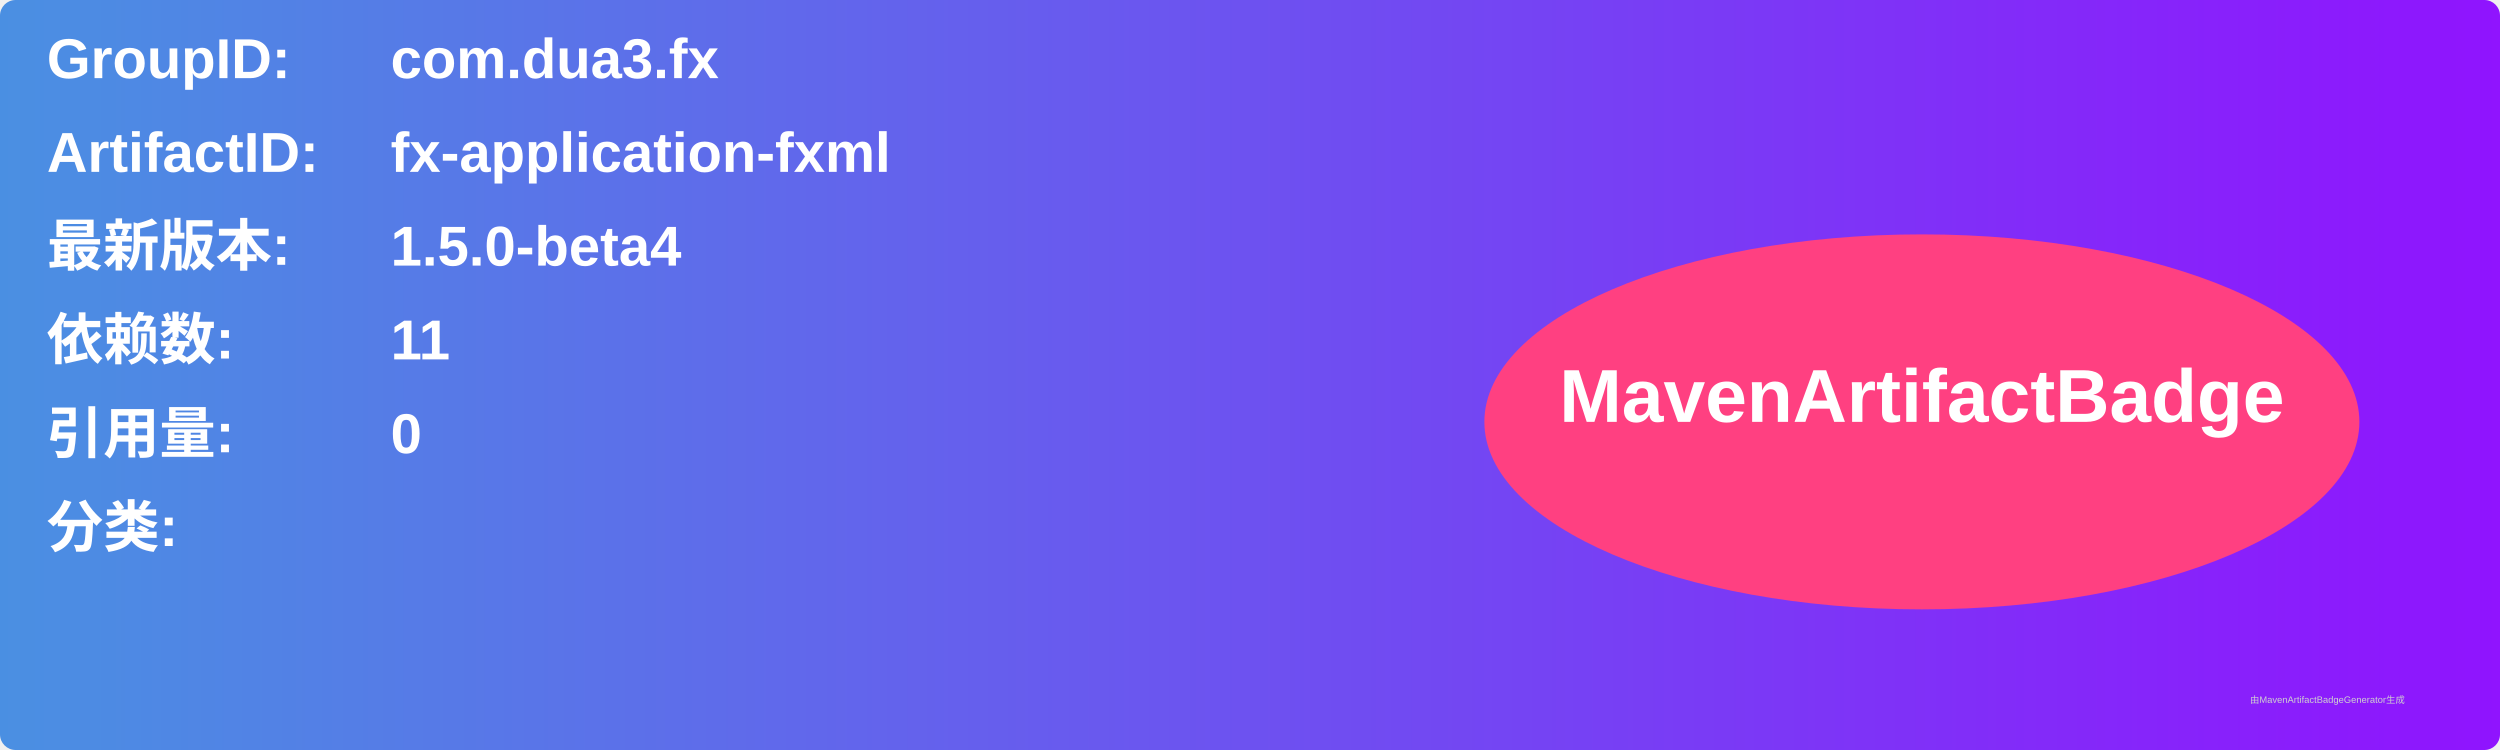
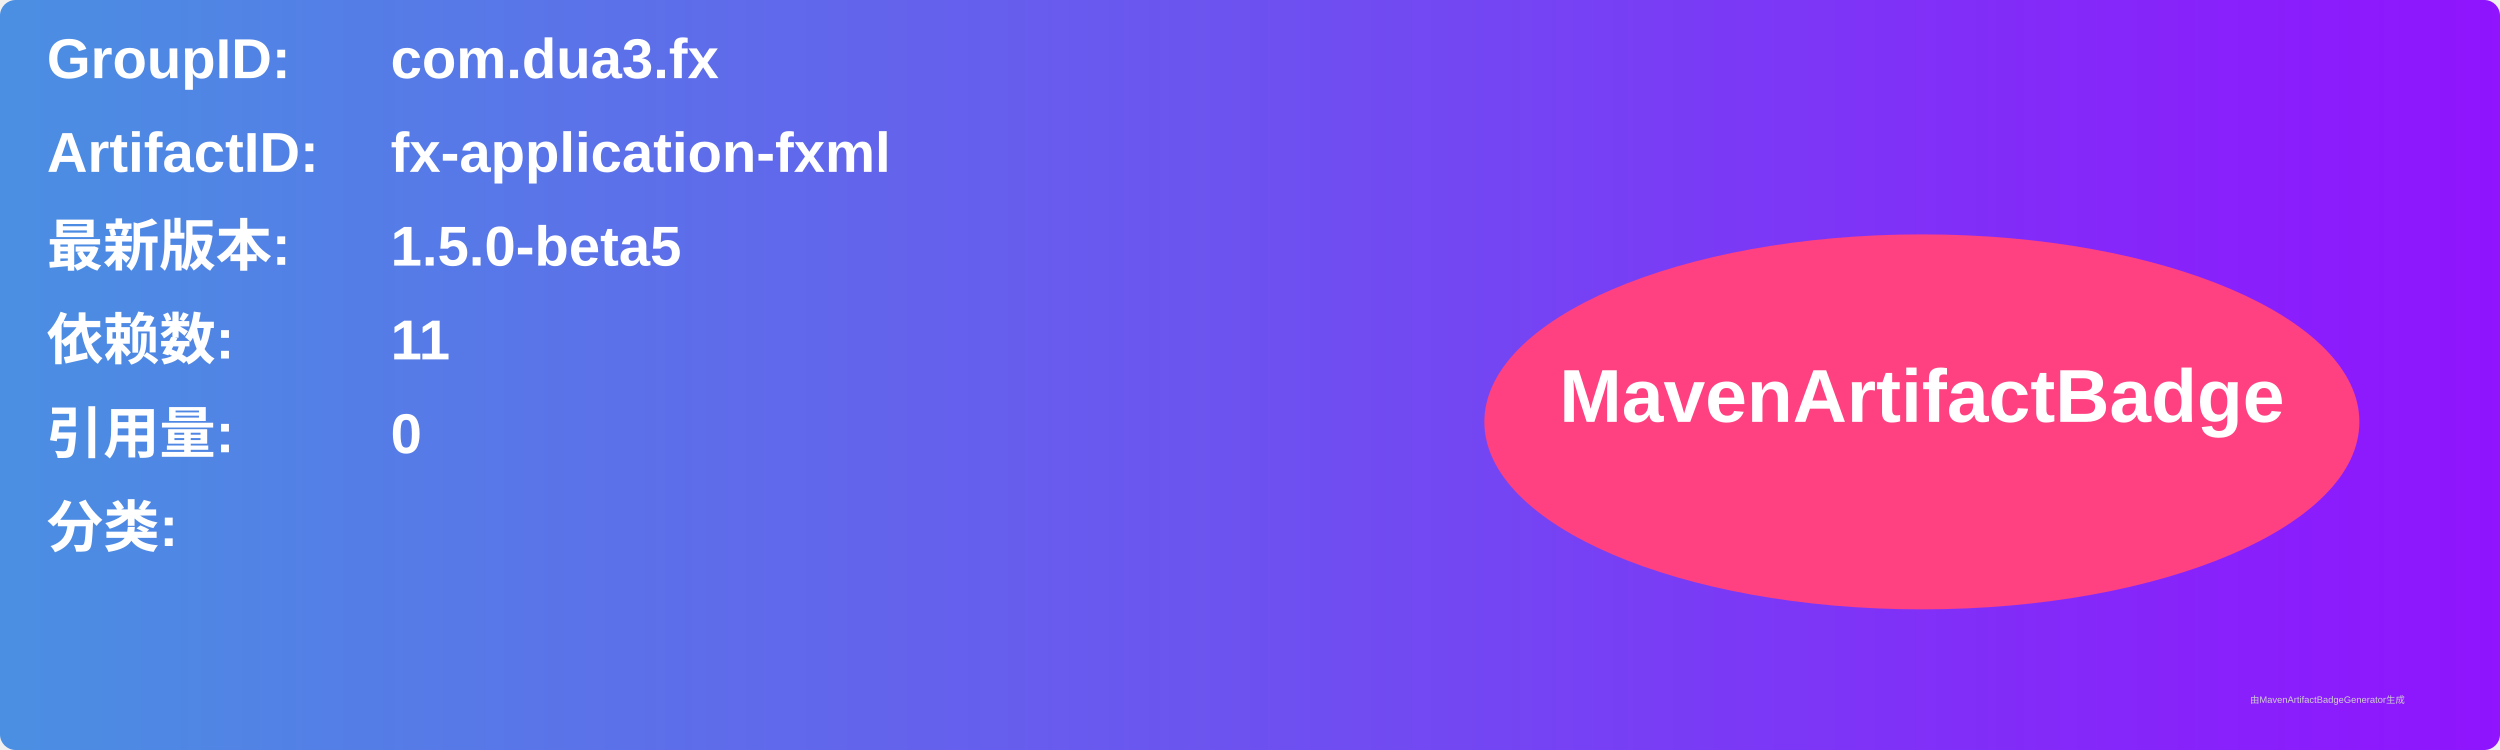
<svg xmlns="http://www.w3.org/2000/svg" width="800" height="240" viewBox="0 0 800 240">
  <linearGradient id="grad" x1="0%" y1="0%" x2="100%" y2="0%">
    <stop offset="0%" stop-color="#4a90e2" />
    <stop offset="100%" stop-color="#9013fe" />
  </linearGradient>
  <rect width="100%" height="100%" rx="5" ry="5" fill="url(#grad)" />
  <g transform="translate(15, 15)">
    <text x="0" y="10" font-family="Arial" font-size="18" fill="white" font-weight="bold" width="260">GroupID:</text>
    <text x="110" y="10" font-family="Arial" font-size="18" fill="white" font-weight="bold" width="460">com.dua3.fx</text>
    <text x="0" y="40" font-family="Arial" font-size="18" fill="white" font-weight="bold" width="260">ArtifactID:</text>
    <text x="110" y="40" font-family="Arial" font-size="18" fill="white" font-weight="bold" width="460">fx-application-fxml</text>
    <text x="0" y="70" font-family="Arial" font-size="18" fill="white" font-weight="bold">最新版本:</text>
    <text x="110" y="70" font-family="Arial" font-size="18" fill="white" font-weight="bold">
-       <tspan font-weight="bold">1.5.0-beta4</tspan>
+       <tspan font-weight="bold">1.5.0-beta5</tspan>
    </text>
    <text x="0" y="100" font-family="Arial" font-size="18" fill="white" font-weight="bold">依赖数: </text>
    <text x="110" y="100" font-family="Arial" font-size="18" fill="white">
      <tspan font-weight="bold">11</tspan>
    </text>
    <text x="0" y="130" font-family="Arial" font-size="18" fill="white" font-weight="bold">引用量: </text>
    <text x="110" y="130" font-family="Arial" font-size="18" fill="white">
      <tspan font-weight="bold">0</tspan>
    </text>
    <text x="0" y="160" font-family="Arial" font-size="18" fill="white" font-weight="bold">分类:</text>
    <text x="10" y="190" font-family="Arial" font-size="10" fill="white">
      <tspan font-weight="bold" />
    </text>
    <ellipse cx="600" cy="120" rx="140" ry="60" fill="#ff4081" />
    <text x="600" y="120" text-anchor="middle" font-family="Arial" font-size="24" fill="white" font-weight="bold">MavenArtifactBadge</text>
  </g>
  <text x="720" y="225" font-family="Arial" font-size="3" fill="#d0d0d0">由MavenArtifactBadgeGenerator生成</text>
</svg>
